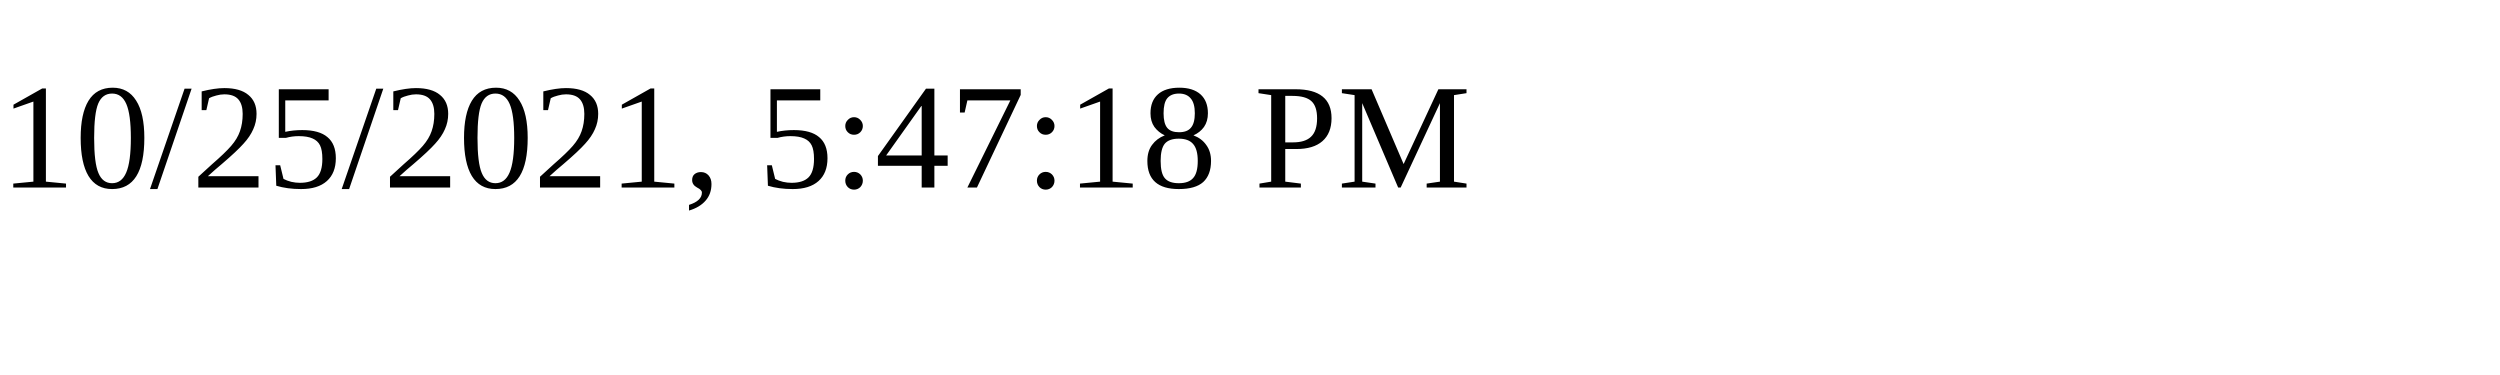
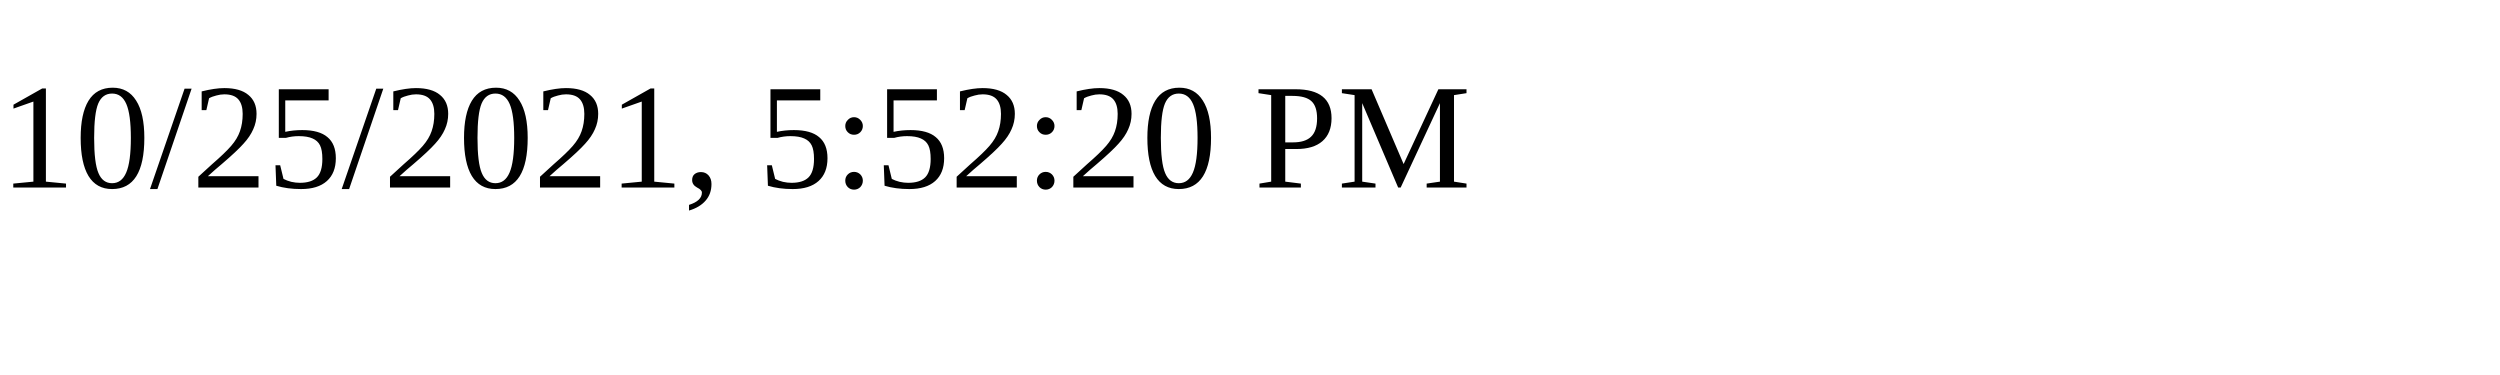
<svg xmlns="http://www.w3.org/2000/svg" height="30" width="200">
-   <text x="0" y="15">10/25/2021, 5:47:18 PM</text>
+   <text x="0" y="15">10/25/2021, 5:52:20 PM</text>
</svg>
